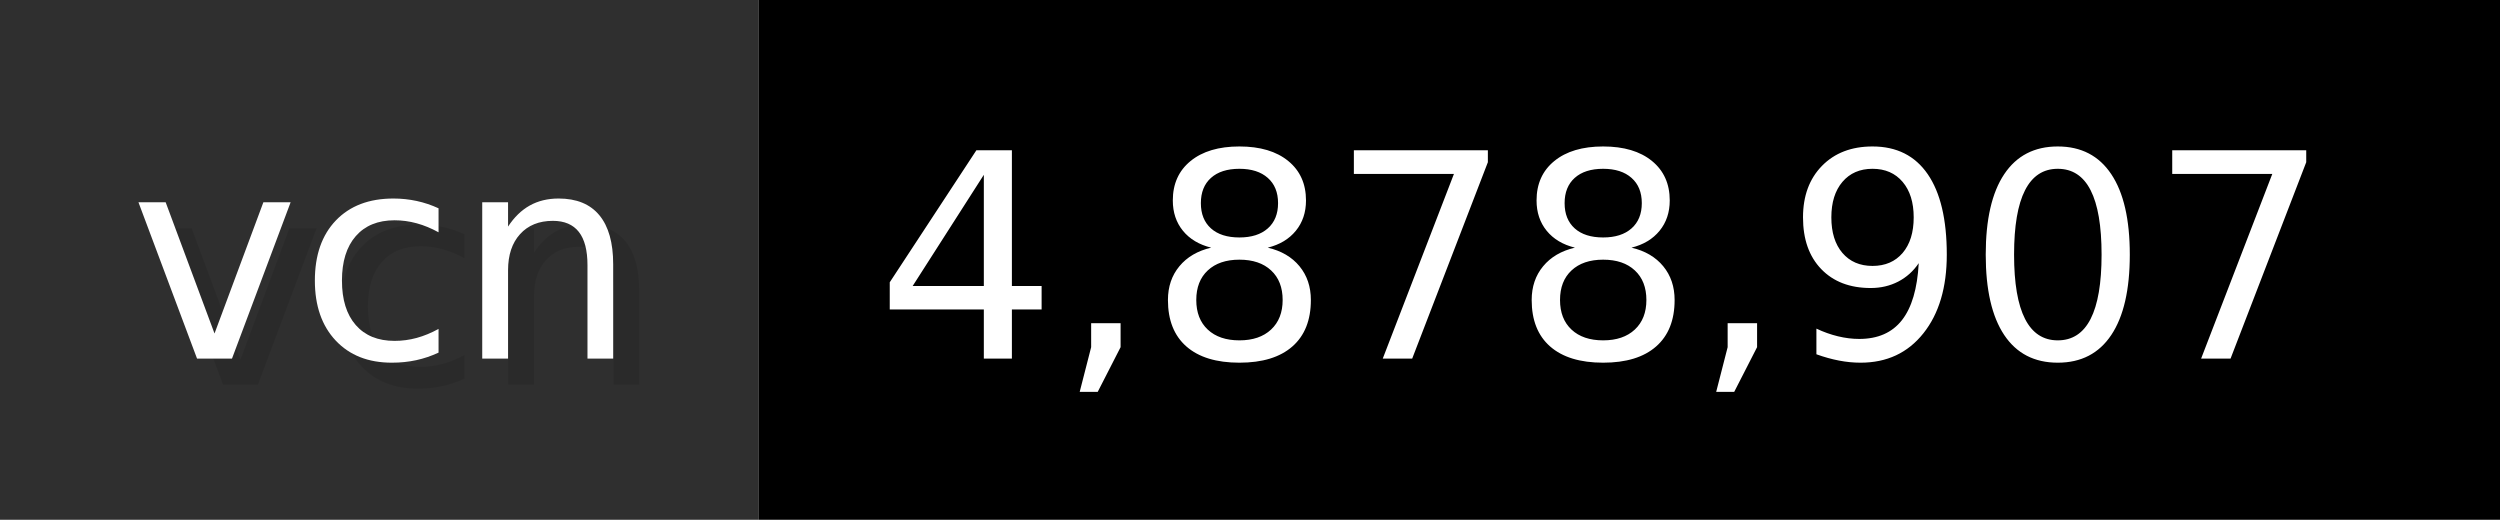
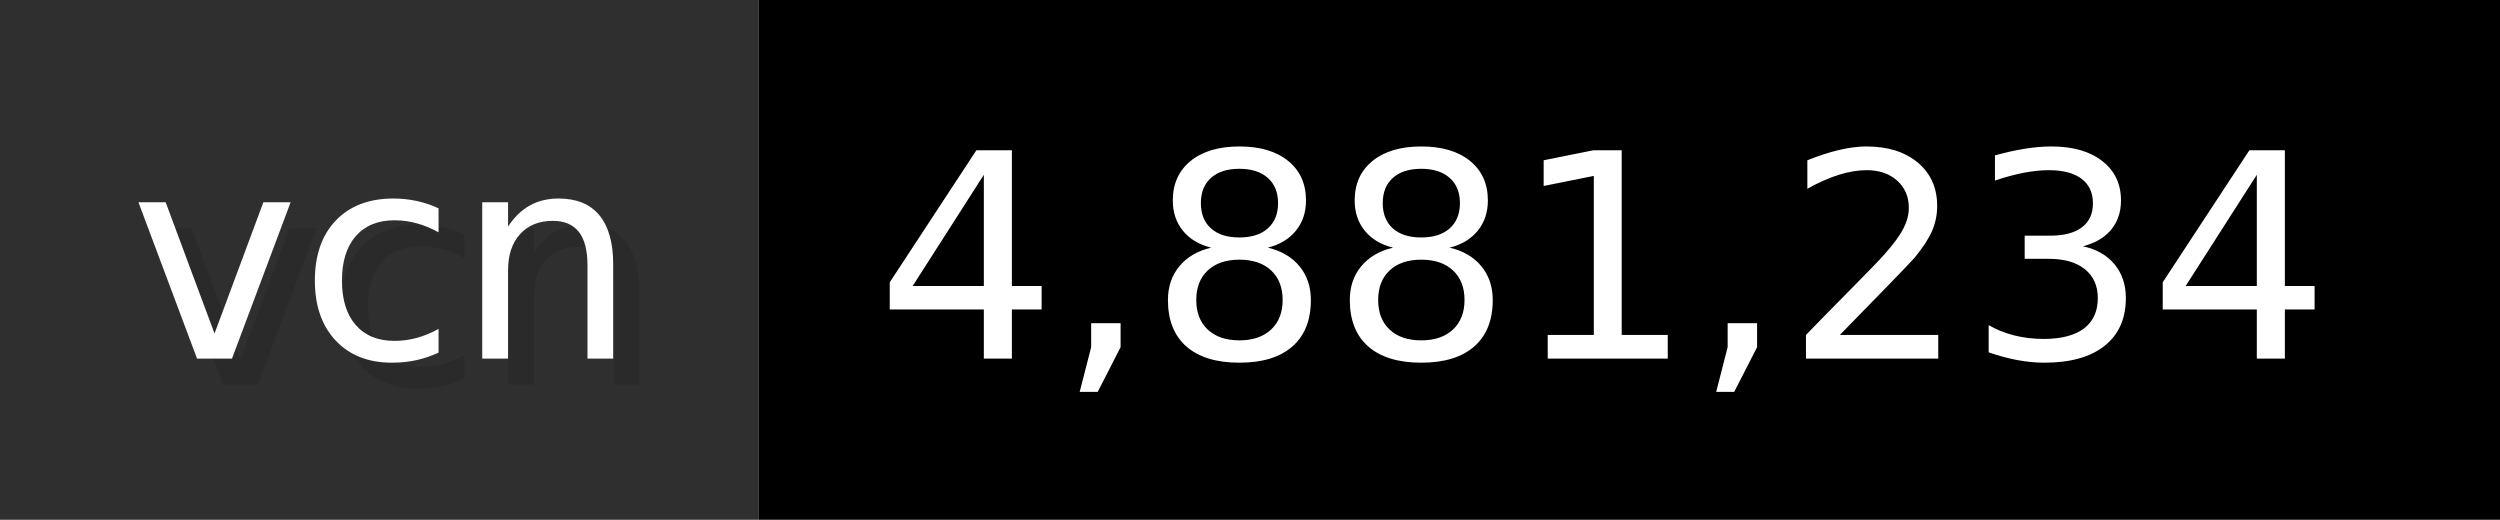
- <svg xmlns="http://www.w3.org/2000/svg" width="96.2" height="20" viewBox="0 0 962 200" role="img" aria-label="vcn: 4,878,907">
+ <svg xmlns="http://www.w3.org/2000/svg" width="96.2" height="20" viewBox="0 0 962 200" role="img" aria-label="vcn: 4,881,234">
  <g>
    <rect fill="#2F2F2F" width="292" height="200" />
    <rect fill="#" x="292" width="670" height="200" />
  </g>
  <g aria-hidden="true" fill="#fff" text-anchor="start" font-family="Verdana,DejaVu Sans,sans-serif" font-size="110">
    <text x="60" y="148" textLength="192" fill="#000" opacity="0.1">vcn</text>
    <text x="50" y="138" textLength="192">vcn</text>
-     <text x="347" y="148" textLength="570" fill="#000" opacity="0.1">4,878,907</text>
-     <text x="337" y="138" textLength="570">4,878,907</text>
+     <text x="347" y="148" textLength="570" fill="#000" opacity="0.1">4,881,234</text>
+     <text x="337" y="138" textLength="570">4,881,234</text>
  </g>
</svg>
